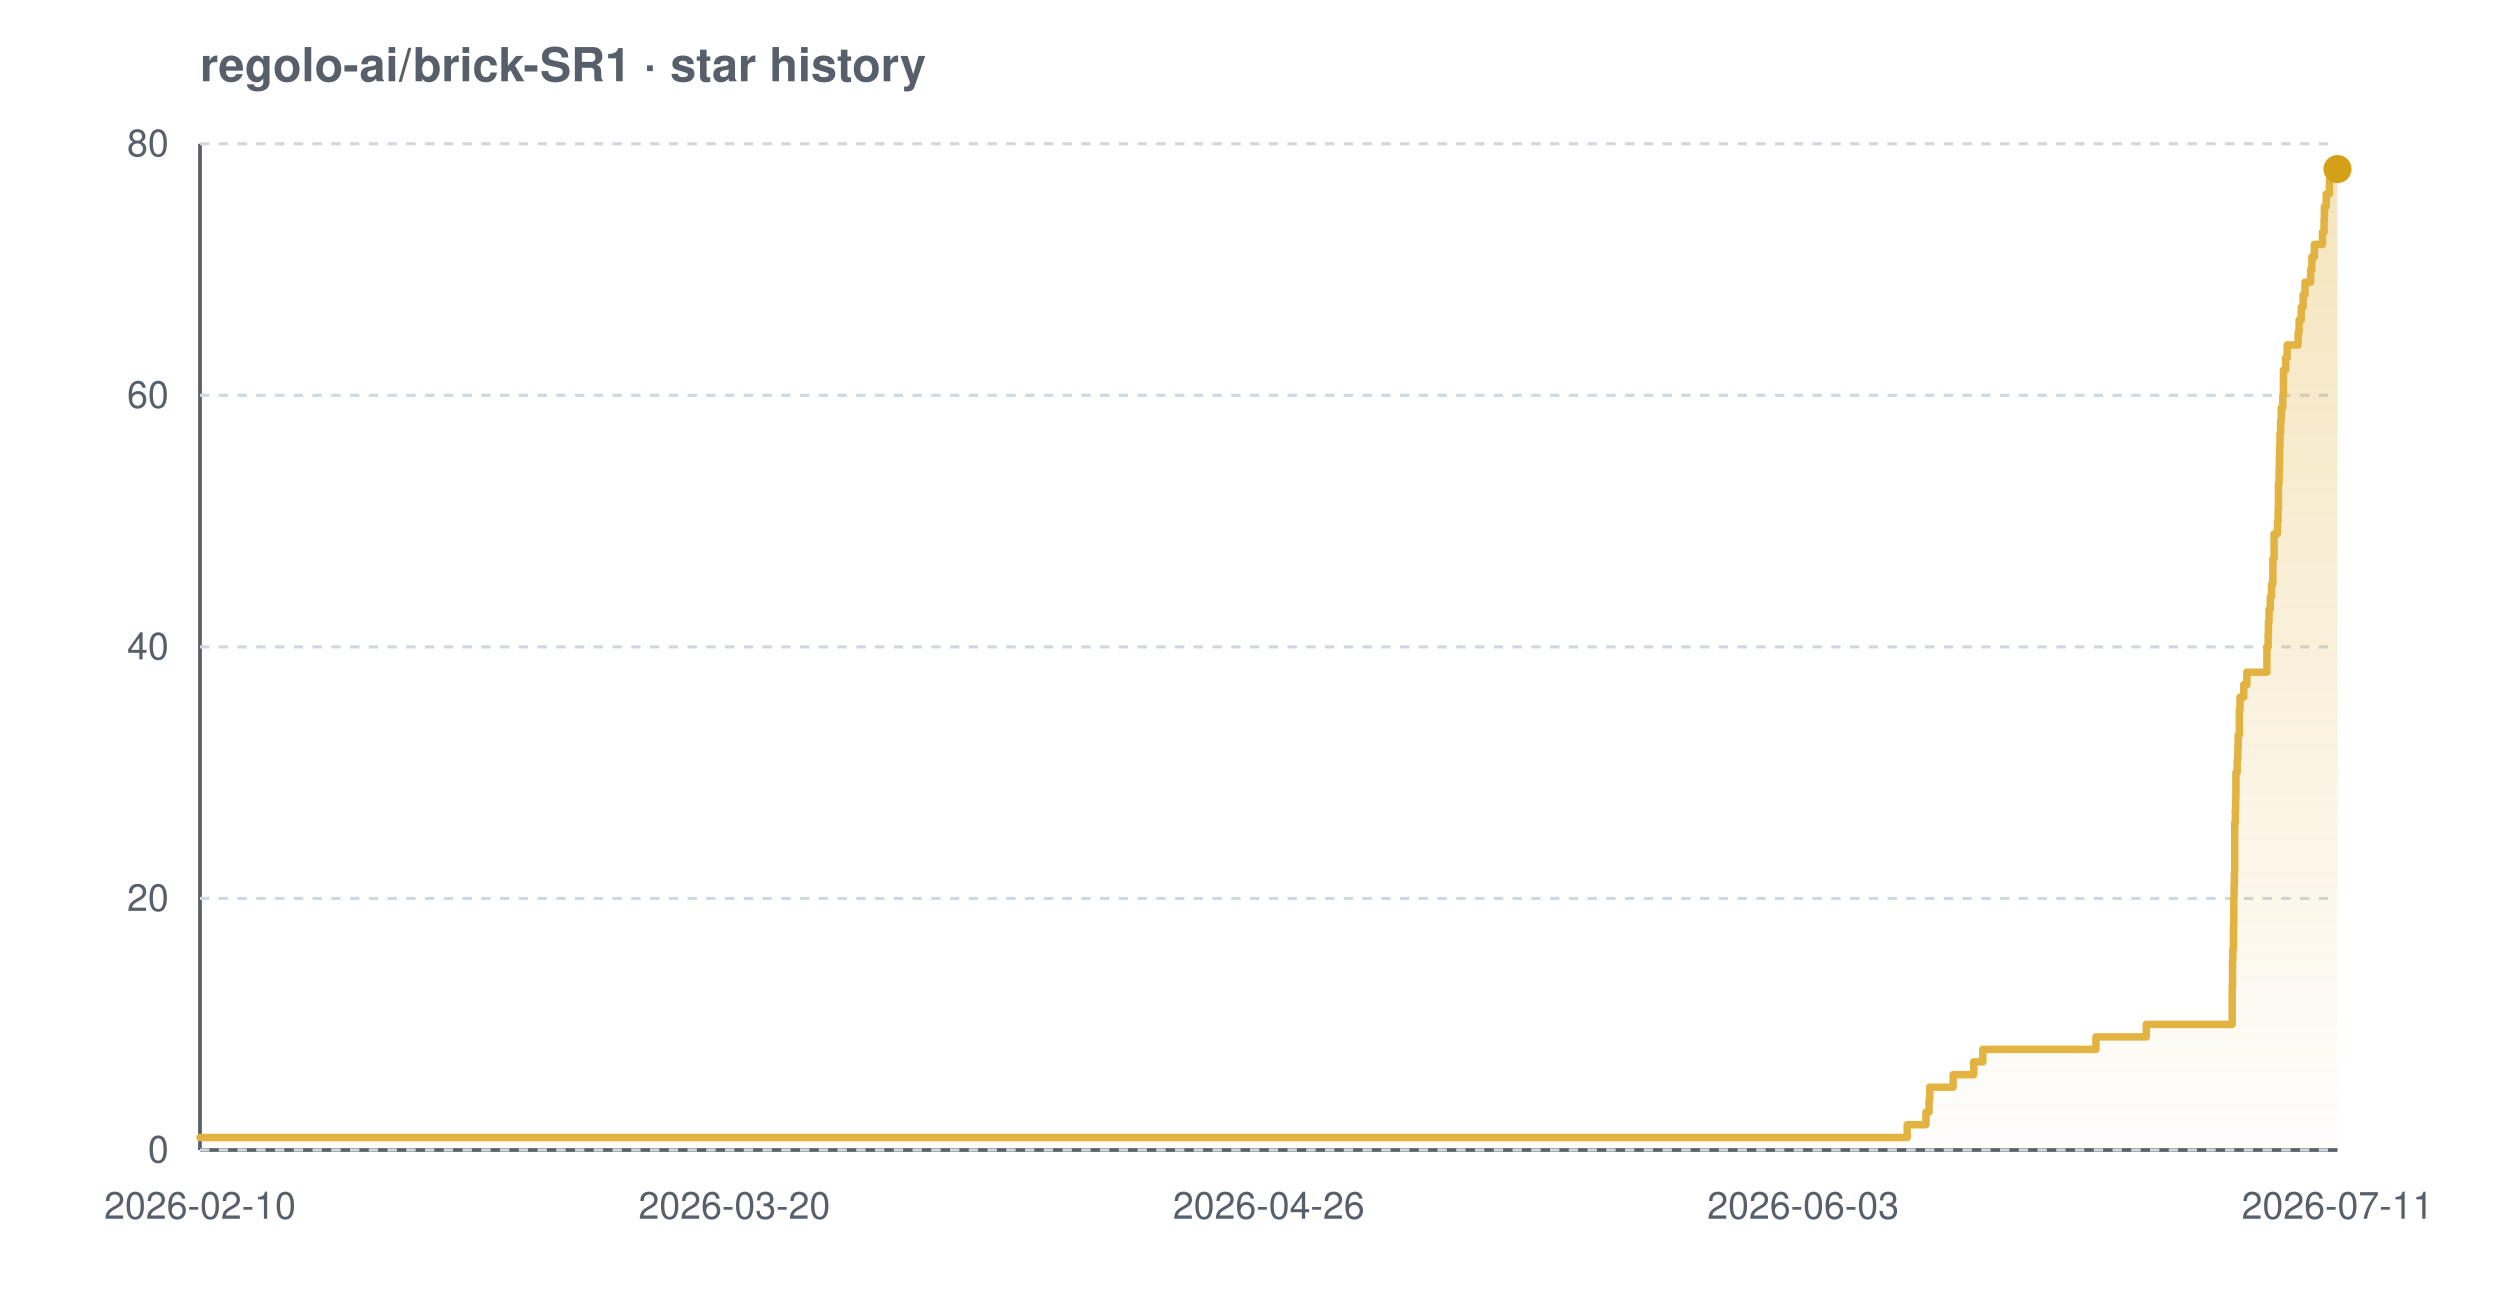
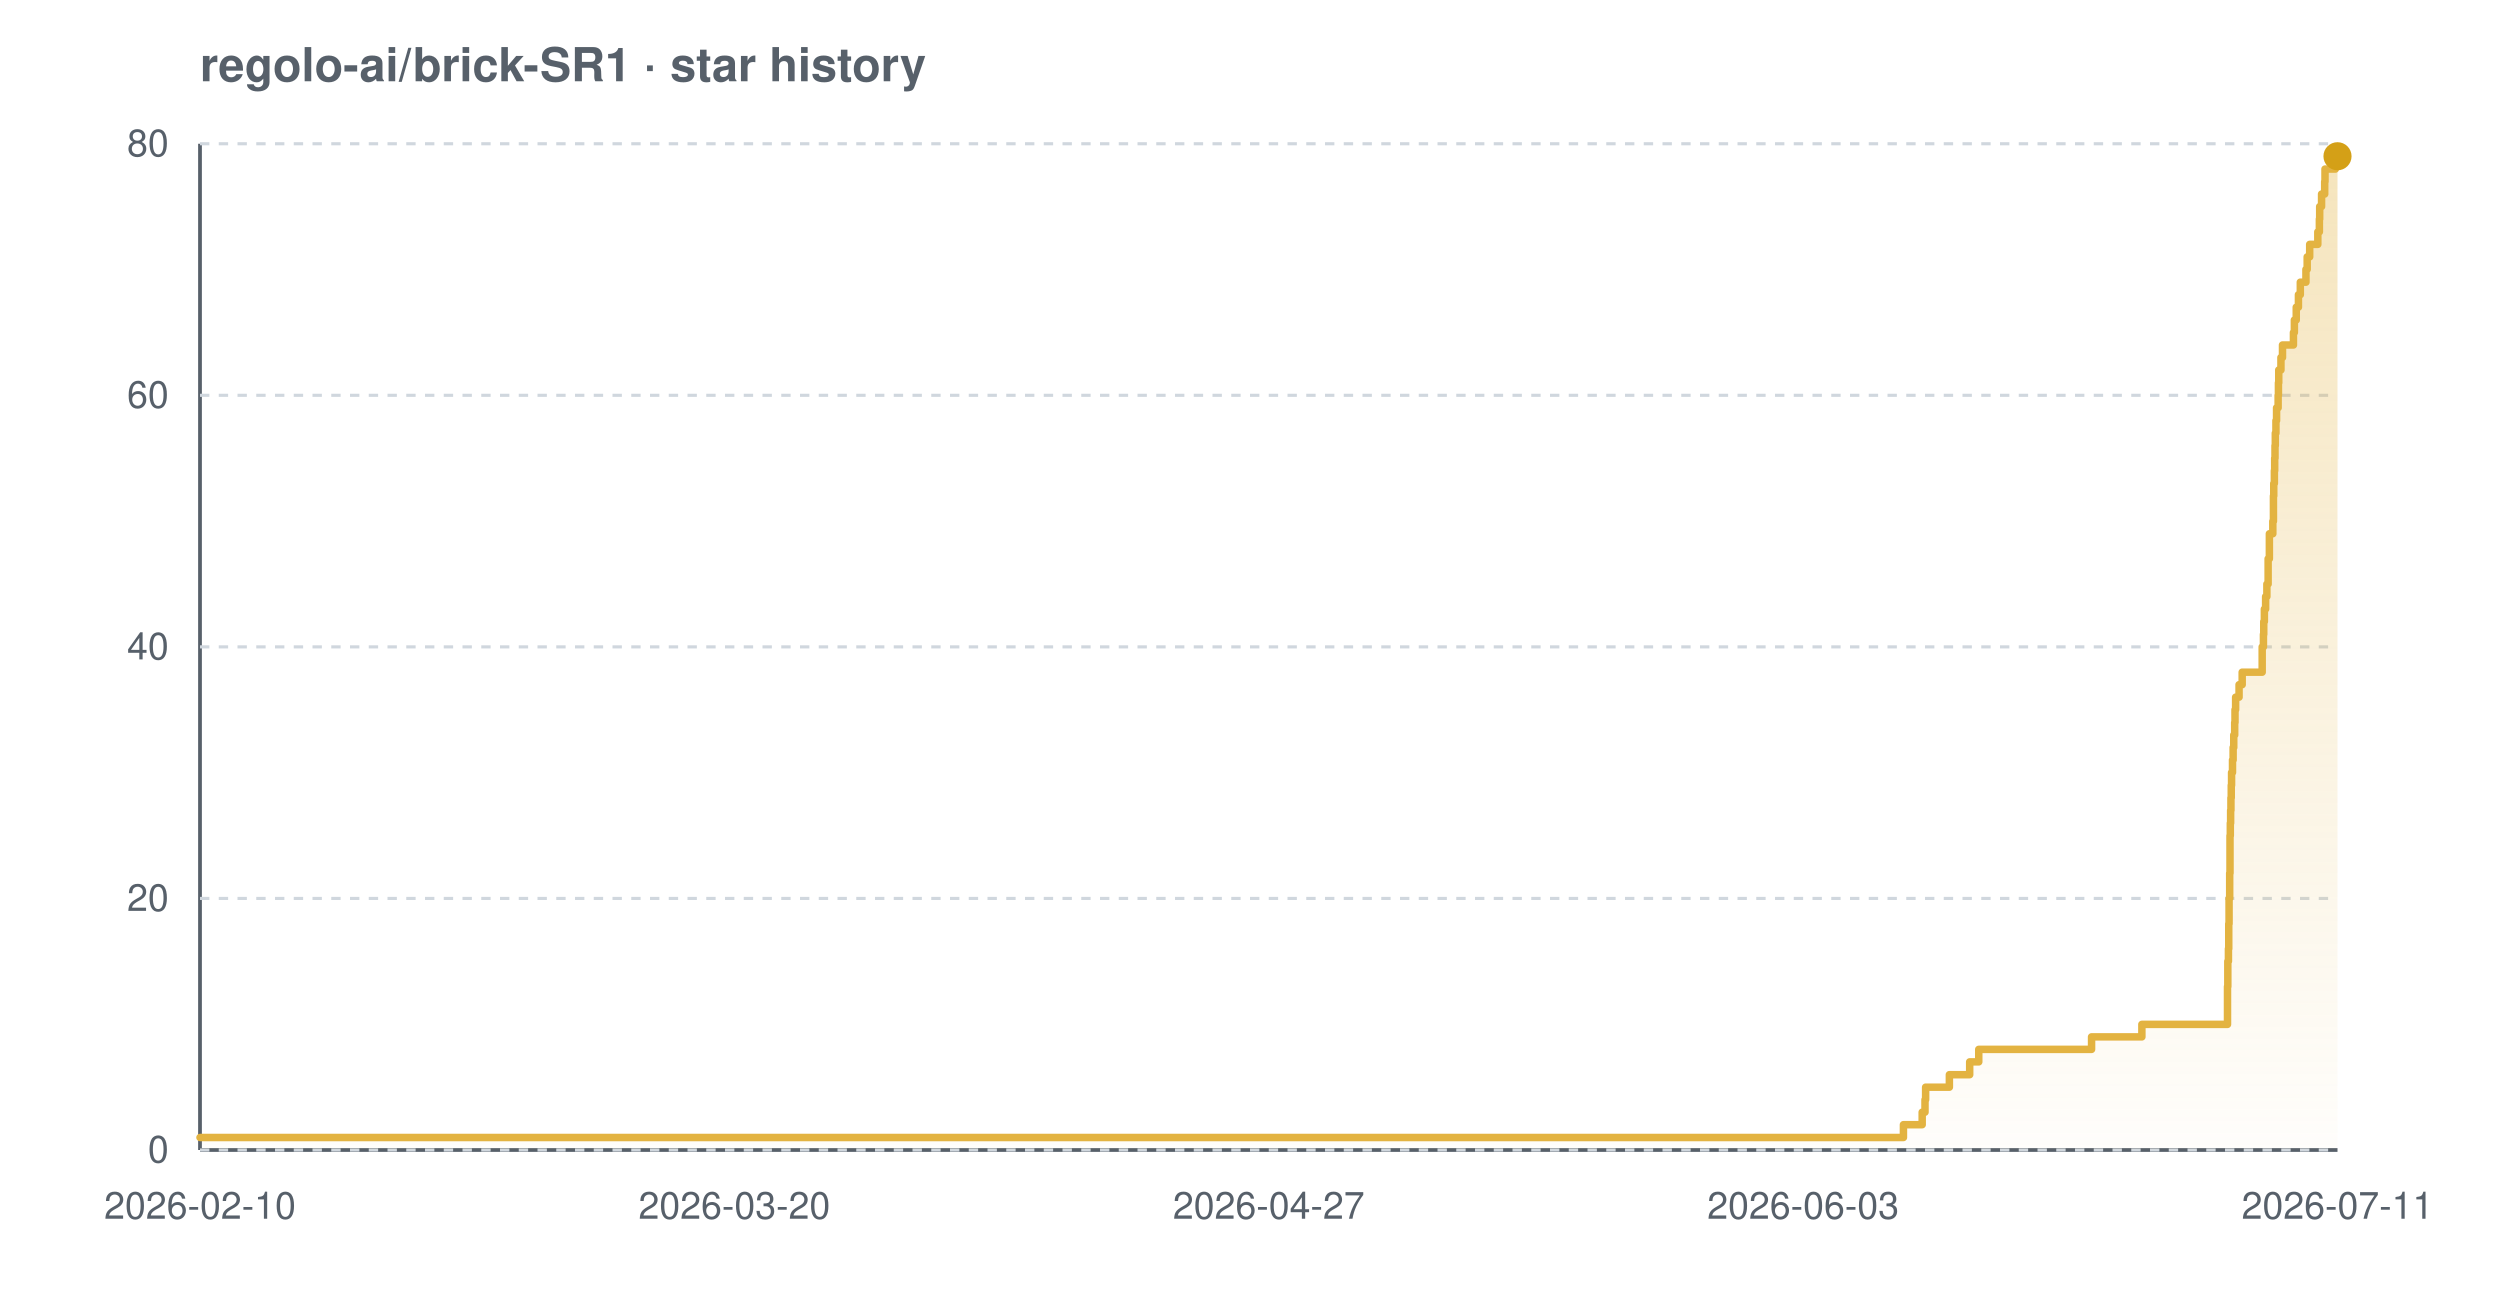
<svg xmlns="http://www.w3.org/2000/svg" width="800" height="420" viewBox="0 0 800 420" font-family="-apple-system,BlinkMacSystemFont,'Segoe UI',Helvetica,Arial,sans-serif" role="img" aria-label="Star history chart for regolo-ai/brick-SR1">
  <defs>
    <linearGradient id="grad-light" x1="0" y1="0" x2="0" y2="1">
      <stop offset="0%" stop-color="#e3b341" stop-opacity="0.35" />
      <stop offset="100%" stop-color="#e3b341" stop-opacity="0.02" />
    </linearGradient>
  </defs>
  <text x="64" y="26" font-size="15" font-weight="600" fill="#57606a">regolo-ai/brick-SR1 · star history</text>
  <line x1="64" y1="368" x2="748" y2="368" stroke="#57606a" stroke-width="1.2" />
  <line x1="64" y1="46" x2="64" y2="368" stroke="#57606a" stroke-width="1.2" />
  <line x1="64" y1="368.0" x2="748" y2="368.0" stroke="#d0d7de" stroke-width="1" stroke-dasharray="3 3" />
  <line x1="64" y1="287.5" x2="748" y2="287.5" stroke="#d0d7de" stroke-width="1" stroke-dasharray="3 3" />
  <line x1="64" y1="207.0" x2="748" y2="207.0" stroke="#d0d7de" stroke-width="1" stroke-dasharray="3 3" />
  <line x1="64" y1="126.5" x2="748" y2="126.5" stroke="#d0d7de" stroke-width="1" stroke-dasharray="3 3" />
  <line x1="64" y1="46.0" x2="748" y2="46.0" stroke="#d0d7de" stroke-width="1" stroke-dasharray="3 3" />
-   <path d="M 64.0 364.0 L 610.3 364.0 L 610.3 359.9 L 616.3 359.9 L 616.3 355.9 L 617.3 355.9 L 617.3 351.9 L 617.5 351.9 L 617.5 347.9 L 625.0 347.9 L 625.0 343.9 L 631.6 343.9 L 631.6 339.8 L 634.5 339.8 L 634.5 335.8 L 670.7 335.8 L 670.7 331.8 L 686.8 331.8 L 686.8 327.8 L 714.3 327.8 L 714.3 323.7 L 714.3 323.7 L 714.3 319.7 L 714.3 319.7 L 714.3 315.7 L 714.4 315.7 L 714.4 311.6 L 714.4 311.6 L 714.4 307.6 L 714.5 307.6 L 714.5 303.6 L 714.7 303.6 L 714.7 299.6 L 714.7 299.6 L 714.7 295.6 L 714.8 295.6 L 714.8 291.5 L 714.8 291.5 L 714.8 287.5 L 714.9 287.5 L 714.9 283.5 L 715.0 283.5 L 715.0 279.4 L 715.1 279.4 L 715.1 275.4 L 715.1 275.4 L 715.1 271.4 L 715.1 271.4 L 715.1 267.4 L 715.1 267.4 L 715.1 263.4 L 715.3 263.4 L 715.3 259.3 L 715.4 259.3 L 715.4 255.3 L 715.5 255.3 L 715.5 251.3 L 715.5 251.3 L 715.5 247.2 L 715.9 247.2 L 715.9 243.2 L 716.1 243.2 L 716.1 239.2 L 716.2 239.2 L 716.2 235.2 L 716.6 235.2 L 716.6 231.2 L 716.6 231.2 L 716.6 227.1 L 716.8 227.1 L 716.8 223.1 L 718.0 223.1 L 718.0 219.1 L 719.0 219.1 L 719.0 215.1 L 725.4 215.1 L 725.4 211.0 L 725.4 211.0 L 725.4 207.0 L 725.8 207.0 L 725.8 203.0 L 725.9 203.0 L 725.9 198.9 L 726.1 198.9 L 726.1 194.9 L 726.5 194.9 L 726.5 190.9 L 726.9 190.9 L 726.9 186.9 L 727.3 186.9 L 727.3 182.9 L 727.3 182.9 L 727.3 178.8 L 727.7 178.8 L 727.7 174.8 L 727.7 174.8 L 727.7 170.8 L 728.8 170.8 L 728.8 166.8 L 729.0 166.8 L 729.0 162.7 L 729.1 162.7 L 729.1 158.7 L 729.1 158.7 L 729.1 154.7 L 729.3 154.7 L 729.3 150.6 L 729.4 150.6 L 729.4 146.6 L 729.5 146.6 L 729.5 142.6 L 729.6 142.6 L 729.6 138.6 L 729.8 138.6 L 729.8 134.6 L 730.0 134.6 L 730.0 130.5 L 730.5 130.5 L 730.5 126.5 L 730.7 126.5 L 730.7 122.5 L 730.7 122.5 L 730.7 118.4 L 731.4 118.4 L 731.4 114.4 L 731.9 114.4 L 731.9 110.4 L 735.4 110.4 L 735.4 106.4 L 735.7 106.4 L 735.7 102.4 L 736.4 102.4 L 736.4 98.3 L 737.0 98.3 L 737.0 94.3 L 737.6 94.3 L 737.6 90.3 L 739.4 90.3 L 739.4 86.2 L 739.8 86.2 L 739.8 82.2 L 740.6 82.2 L 740.6 78.2 L 743.2 78.2 L 743.2 74.2 L 743.7 74.2 L 743.7 70.1 L 743.8 70.1 L 743.8 66.1 L 744.4 66.1 L 744.4 62.1 L 745.4 62.1 L 745.4 58.1 L 745.5 58.1 L 745.5 54.1 L 748.0 54.1 L 748.0 54.1 L 748.0 368.0 L 64.0 368.0 Z" fill="url(#grad-light)" />
-   <path d="M 64.0 364.0 L 610.3 364.0 L 610.3 359.9 L 616.3 359.9 L 616.3 355.9 L 617.3 355.9 L 617.3 351.9 L 617.5 351.9 L 617.5 347.9 L 625.0 347.9 L 625.0 343.9 L 631.6 343.9 L 631.6 339.8 L 634.5 339.8 L 634.5 335.8 L 670.7 335.8 L 670.7 331.8 L 686.8 331.8 L 686.8 327.8 L 714.3 327.8 L 714.3 323.7 L 714.3 323.7 L 714.3 319.7 L 714.3 319.7 L 714.3 315.7 L 714.4 315.7 L 714.4 311.6 L 714.4 311.6 L 714.4 307.6 L 714.5 307.6 L 714.5 303.6 L 714.7 303.6 L 714.7 299.6 L 714.7 299.6 L 714.7 295.6 L 714.8 295.6 L 714.8 291.5 L 714.8 291.5 L 714.8 287.5 L 714.9 287.5 L 714.9 283.5 L 715.0 283.5 L 715.0 279.4 L 715.1 279.4 L 715.1 275.4 L 715.1 275.4 L 715.1 271.4 L 715.1 271.4 L 715.1 267.4 L 715.1 267.4 L 715.1 263.4 L 715.3 263.4 L 715.3 259.3 L 715.4 259.3 L 715.4 255.3 L 715.5 255.3 L 715.5 251.3 L 715.5 251.3 L 715.5 247.2 L 715.9 247.2 L 715.9 243.2 L 716.1 243.2 L 716.1 239.2 L 716.2 239.2 L 716.2 235.2 L 716.6 235.2 L 716.6 231.2 L 716.6 231.2 L 716.6 227.1 L 716.8 227.1 L 716.8 223.1 L 718.0 223.1 L 718.0 219.1 L 719.0 219.1 L 719.0 215.1 L 725.4 215.1 L 725.4 211.0 L 725.4 211.0 L 725.4 207.0 L 725.8 207.0 L 725.8 203.0 L 725.9 203.0 L 725.9 198.9 L 726.1 198.9 L 726.1 194.9 L 726.5 194.9 L 726.5 190.9 L 726.9 190.9 L 726.9 186.9 L 727.3 186.9 L 727.3 182.9 L 727.3 182.9 L 727.3 178.8 L 727.7 178.8 L 727.7 174.8 L 727.7 174.8 L 727.7 170.8 L 728.8 170.8 L 728.8 166.8 L 729.0 166.8 L 729.0 162.7 L 729.1 162.7 L 729.1 158.7 L 729.1 158.7 L 729.1 154.7 L 729.3 154.7 L 729.3 150.6 L 729.4 150.6 L 729.4 146.6 L 729.5 146.6 L 729.5 142.6 L 729.6 142.6 L 729.6 138.6 L 729.8 138.6 L 729.8 134.6 L 730.0 134.6 L 730.0 130.5 L 730.5 130.5 L 730.5 126.5 L 730.7 126.5 L 730.7 122.5 L 730.7 122.5 L 730.7 118.4 L 731.4 118.4 L 731.4 114.4 L 731.9 114.4 L 731.9 110.4 L 735.4 110.4 L 735.4 106.4 L 735.7 106.4 L 735.7 102.4 L 736.4 102.4 L 736.4 98.3 L 737.0 98.3 L 737.0 94.3 L 737.6 94.3 L 737.6 90.3 L 739.4 90.3 L 739.4 86.2 L 739.8 86.2 L 739.8 82.2 L 740.6 82.2 L 740.6 78.2 L 743.2 78.2 L 743.2 74.2 L 743.7 74.2 L 743.7 70.1 L 743.8 70.1 L 743.8 66.1 L 744.4 66.1 L 744.4 62.1 L 745.4 62.1 L 745.4 58.1 L 745.5 58.1 L 745.5 54.1 L 748.0 54.1 L 748.0 54.1" fill="none" stroke="#e3b341" stroke-width="2.4" stroke-linejoin="round" stroke-linecap="round" />
-   <circle cx="748.0" cy="54.1" r="4.5" fill="#d4a017" />
+   <path d="M 64.0 364.0 L 609.1 364.0 L 609.1 359.9 L 615.1 359.9 L 615.1 355.9 L 616.0 355.9 L 616.0 351.9 L 616.2 351.9 L 616.2 347.9 L 623.8 347.9 L 623.8 343.9 L 630.3 343.9 L 630.3 339.8 L 633.2 339.8 L 633.2 335.8 L 669.3 335.8 L 669.3 331.8 L 685.4 331.8 L 685.4 327.8 L 712.8 327.8 L 712.8 323.7 L 712.8 323.7 L 712.8 319.7 L 712.8 319.7 L 712.8 315.7 L 712.9 315.7 L 712.9 311.6 L 712.9 311.6 L 712.9 307.6 L 713.1 307.6 L 713.1 303.6 L 713.2 303.6 L 713.2 299.6 L 713.2 299.6 L 713.2 295.6 L 713.3 295.6 L 713.3 291.5 L 713.3 291.5 L 713.3 287.5 L 713.5 287.5 L 713.5 283.5 L 713.5 283.5 L 713.5 279.4 L 713.6 279.4 L 713.6 275.4 L 713.6 275.4 L 713.6 271.4 L 713.6 271.4 L 713.6 267.4 L 713.7 267.4 L 713.7 263.4 L 713.8 263.4 L 713.8 259.3 L 713.9 259.3 L 713.9 255.3 L 714.0 255.3 L 714.0 251.3 L 714.1 251.3 L 714.1 247.2 L 714.4 247.2 L 714.4 243.2 L 714.6 243.2 L 714.6 239.2 L 714.8 239.2 L 714.8 235.2 L 715.1 235.2 L 715.1 231.2 L 715.2 231.2 L 715.2 227.1 L 715.4 227.1 L 715.4 223.1 L 716.5 223.1 L 716.5 219.1 L 717.5 219.1 L 717.5 215.1 L 723.9 215.1 L 723.9 211.0 L 723.9 211.0 L 723.9 207.0 L 724.3 207.0 L 724.3 203.0 L 724.4 203.0 L 724.4 198.9 L 724.6 198.9 L 724.6 194.9 L 725.0 194.9 L 725.0 190.9 L 725.4 190.9 L 725.4 186.9 L 725.8 186.9 L 725.8 182.9 L 725.8 182.9 L 725.8 178.8 L 726.2 178.8 L 726.2 174.8 L 726.2 174.8 L 726.2 170.8 L 727.3 170.8 L 727.3 166.8 L 727.5 166.8 L 727.5 162.7 L 727.5 162.7 L 727.5 158.7 L 727.6 158.7 L 727.6 154.7 L 727.8 154.7 L 727.8 150.6 L 727.9 150.6 L 727.9 146.6 L 728.0 146.6 L 728.0 142.6 L 728.1 142.6 L 728.1 138.6 L 728.3 138.6 L 728.3 134.6 L 728.5 134.6 L 728.5 130.5 L 729.0 130.5 L 729.0 126.5 L 729.1 126.5 L 729.1 122.5 L 729.2 122.5 L 729.2 118.4 L 729.9 118.4 L 729.9 114.4 L 730.4 114.4 L 730.4 110.4 L 733.9 110.4 L 733.9 106.4 L 734.2 106.4 L 734.2 102.4 L 734.8 102.4 L 734.8 98.3 L 735.5 98.3 L 735.5 94.3 L 736.1 94.3 L 736.1 90.3 L 737.9 90.3 L 737.9 86.2 L 738.3 86.2 L 738.3 82.2 L 739.1 82.2 L 739.1 78.2 L 741.7 78.2 L 741.7 74.2 L 742.2 74.2 L 742.2 70.1 L 742.3 70.1 L 742.3 66.1 L 742.9 66.1 L 742.9 62.1 L 743.9 62.1 L 743.9 58.1 L 744.0 58.1 L 744.0 54.1 L 747.3 54.1 L 747.3 50.0 L 748.0 50.0 L 748.0 50.0 L 748.0 368.0 L 64.0 368.0 Z" fill="url(#grad-light)" />
+   <path d="M 64.0 364.0 L 609.1 364.0 L 609.1 359.9 L 615.1 359.9 L 615.1 355.9 L 616.0 355.9 L 616.0 351.9 L 616.2 351.9 L 616.2 347.9 L 623.8 347.9 L 623.8 343.9 L 630.3 343.9 L 630.3 339.8 L 633.2 339.8 L 633.2 335.8 L 669.3 335.8 L 669.3 331.8 L 685.4 331.8 L 685.4 327.8 L 712.8 327.8 L 712.8 323.7 L 712.8 323.7 L 712.8 319.7 L 712.8 319.7 L 712.8 315.7 L 712.9 315.7 L 712.9 311.6 L 712.9 311.6 L 712.9 307.6 L 713.1 307.6 L 713.1 303.6 L 713.2 303.6 L 713.2 299.6 L 713.2 299.6 L 713.2 295.6 L 713.3 295.6 L 713.3 291.5 L 713.3 291.5 L 713.3 287.5 L 713.5 287.5 L 713.5 283.5 L 713.5 283.5 L 713.5 279.4 L 713.6 279.4 L 713.6 275.4 L 713.6 275.4 L 713.6 271.4 L 713.6 271.4 L 713.6 267.4 L 713.7 267.4 L 713.7 263.4 L 713.8 263.4 L 713.8 259.3 L 713.9 259.3 L 713.9 255.3 L 714.0 255.3 L 714.0 251.3 L 714.1 251.3 L 714.1 247.2 L 714.4 247.2 L 714.4 243.2 L 714.6 243.2 L 714.6 239.2 L 714.8 239.2 L 714.8 235.2 L 715.1 235.2 L 715.1 231.2 L 715.2 231.2 L 715.2 227.1 L 715.4 227.1 L 715.4 223.1 L 716.5 223.1 L 716.5 219.1 L 717.5 219.1 L 717.5 215.1 L 723.9 215.1 L 723.9 211.0 L 723.9 211.0 L 723.9 207.0 L 724.3 207.0 L 724.3 203.0 L 724.4 203.0 L 724.4 198.9 L 724.6 198.9 L 724.6 194.9 L 725.0 194.9 L 725.0 190.9 L 725.4 190.9 L 725.4 186.9 L 725.8 186.9 L 725.8 182.9 L 725.8 182.9 L 725.8 178.8 L 726.2 178.8 L 726.2 174.8 L 726.2 174.8 L 726.2 170.8 L 727.3 170.8 L 727.3 166.8 L 727.5 166.8 L 727.5 162.7 L 727.5 162.7 L 727.5 158.7 L 727.6 158.7 L 727.6 154.7 L 727.8 154.7 L 727.8 150.6 L 727.9 150.6 L 727.9 146.6 L 728.0 146.6 L 728.0 142.6 L 728.1 142.6 L 728.1 138.6 L 728.3 138.6 L 728.3 134.6 L 728.5 134.6 L 728.5 130.5 L 729.0 130.5 L 729.0 126.5 L 729.1 126.5 L 729.1 122.5 L 729.2 122.5 L 729.2 118.4 L 729.9 118.4 L 729.9 114.4 L 730.4 114.4 L 730.4 110.4 L 733.9 110.4 L 733.9 106.4 L 734.2 106.4 L 734.2 102.4 L 734.8 102.4 L 734.8 98.3 L 735.5 98.3 L 735.5 94.3 L 736.1 94.3 L 736.1 90.3 L 737.9 90.3 L 737.9 86.2 L 738.3 86.2 L 738.3 82.2 L 739.1 82.2 L 739.1 78.2 L 741.7 78.2 L 741.7 74.2 L 742.2 74.2 L 742.2 70.1 L 742.3 70.1 L 742.3 66.1 L 742.9 66.1 L 742.9 62.1 L 743.9 62.1 L 743.9 58.1 L 744.0 58.1 L 744.0 54.1 L 747.3 54.1 L 747.3 50.0 L 748.0 50.0 L 748.0 50.0" fill="none" stroke="#e3b341" stroke-width="2.4" stroke-linejoin="round" stroke-linecap="round" />
+   <circle cx="748.0" cy="50.0" r="4.5" fill="#d4a017" />
  <text x="54" y="372.0" text-anchor="end" font-size="12" fill="#57606a">0</text>
  <text x="54" y="291.5" text-anchor="end" font-size="12" fill="#57606a">20</text>
  <text x="54" y="211.0" text-anchor="end" font-size="12" fill="#57606a">40</text>
  <text x="54" y="130.5" text-anchor="end" font-size="12" fill="#57606a">60</text>
  <text x="54" y="50.0" text-anchor="end" font-size="12" fill="#57606a">80</text>
  <text x="64.0" y="390" text-anchor="middle" font-size="12" fill="#57606a">2026-02-10</text>
  <text x="235.0" y="390" text-anchor="middle" font-size="12" fill="#57606a">2026-03-20</text>
-   <text x="406.0" y="390" text-anchor="middle" font-size="12" fill="#57606a">2026-04-26</text>
+   <text x="406.0" y="390" text-anchor="middle" font-size="12" fill="#57606a">2026-04-27</text>
  <text x="577.0" y="390" text-anchor="middle" font-size="12" fill="#57606a">2026-06-03</text>
  <text x="748.0" y="390" text-anchor="middle" font-size="12" fill="#57606a">2026-07-11</text>
</svg>
